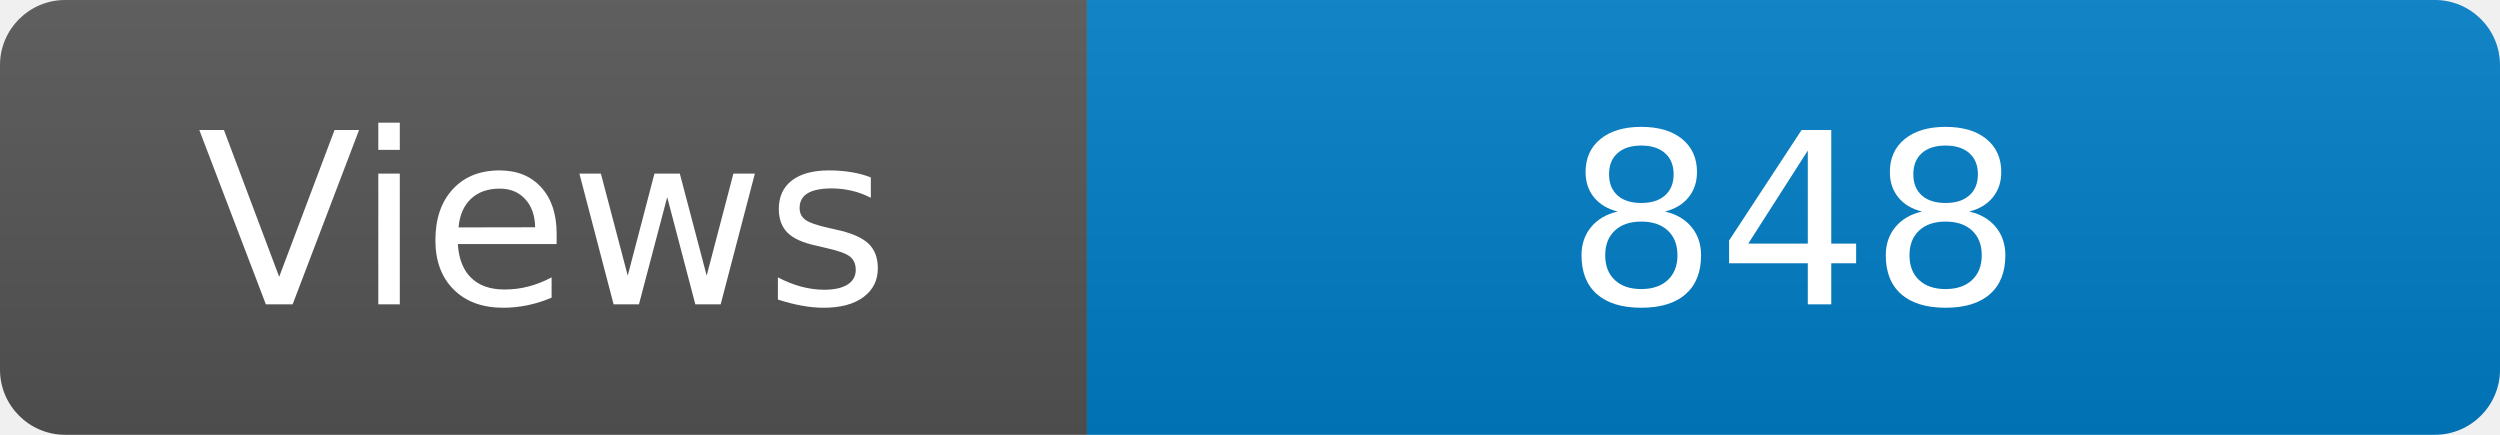
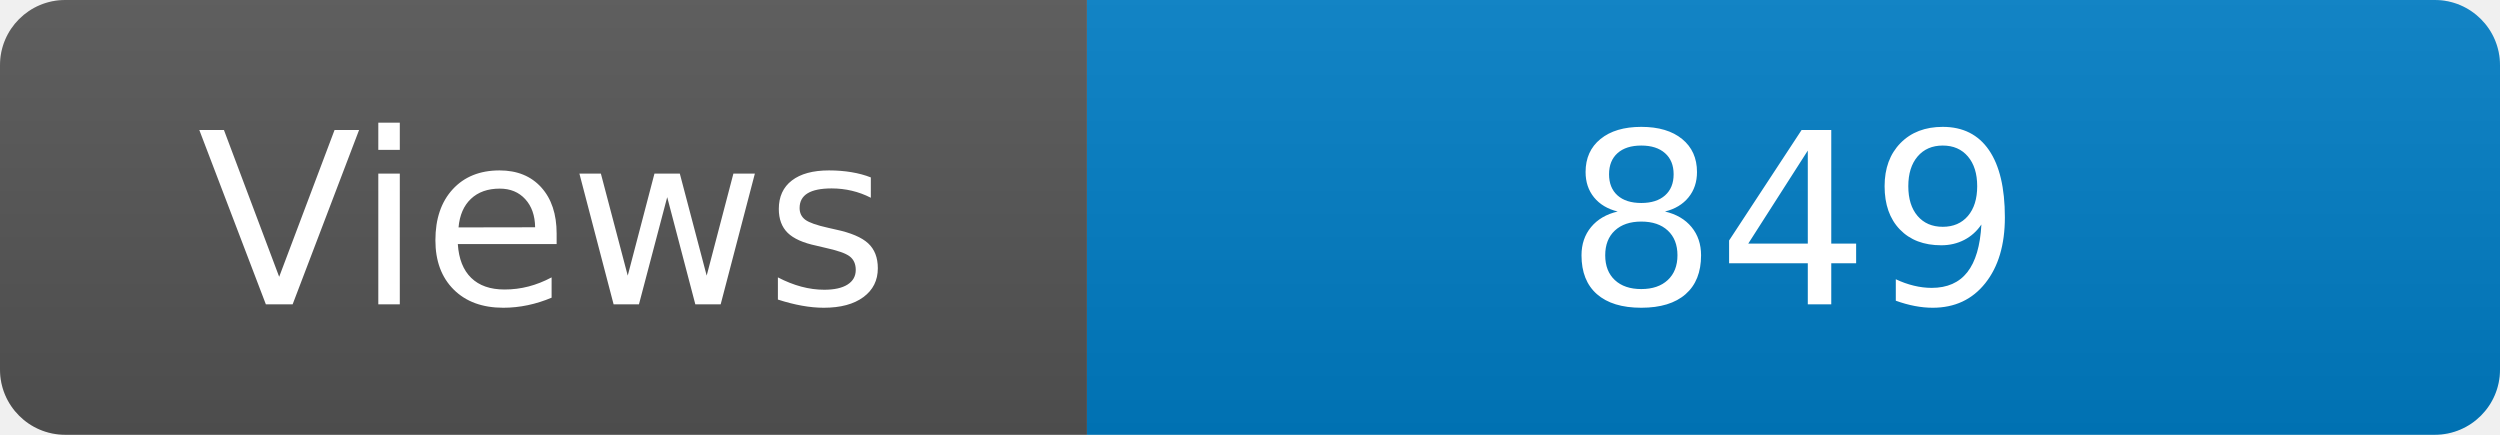
<svg xmlns="http://www.w3.org/2000/svg" width="115" height="20" role="img" aria-label="Maintained?: yes">
  <linearGradient id="s" x2="0" y2="100%">
    <stop offset="0" stop-color="#bbb" stop-opacity=".1" />
    <stop offset="1" stop-opacity=".1" />
  </linearGradient>
  <clipPath id="r">
    <rect width="115" height="20" rx="3" fill="#fff" />
  </clipPath>
  <g clip-path="url(#r)">
    <rect width="50" height="20" fill="#555" />
    <rect x="50" width="160" height="20" fill="#007ec6" />
    <rect width="115" height="20" fill="url(#s)" />
  </g>
  <g fill="#fff" text-anchor="middle" font-family="Verdana,Geneva,DejaVu Sans,sans-serif" font-size="110">
    <text x="250" y="140" transform="scale(.1)" fill="#fff">Views</text>
-     <text x="825" y="140" transform="scale(.1)" fill="#fff">848</text>
+     <text x="825" y="140" transform="scale(.1)" fill="#fff">849</text>
  </g>
</svg>
